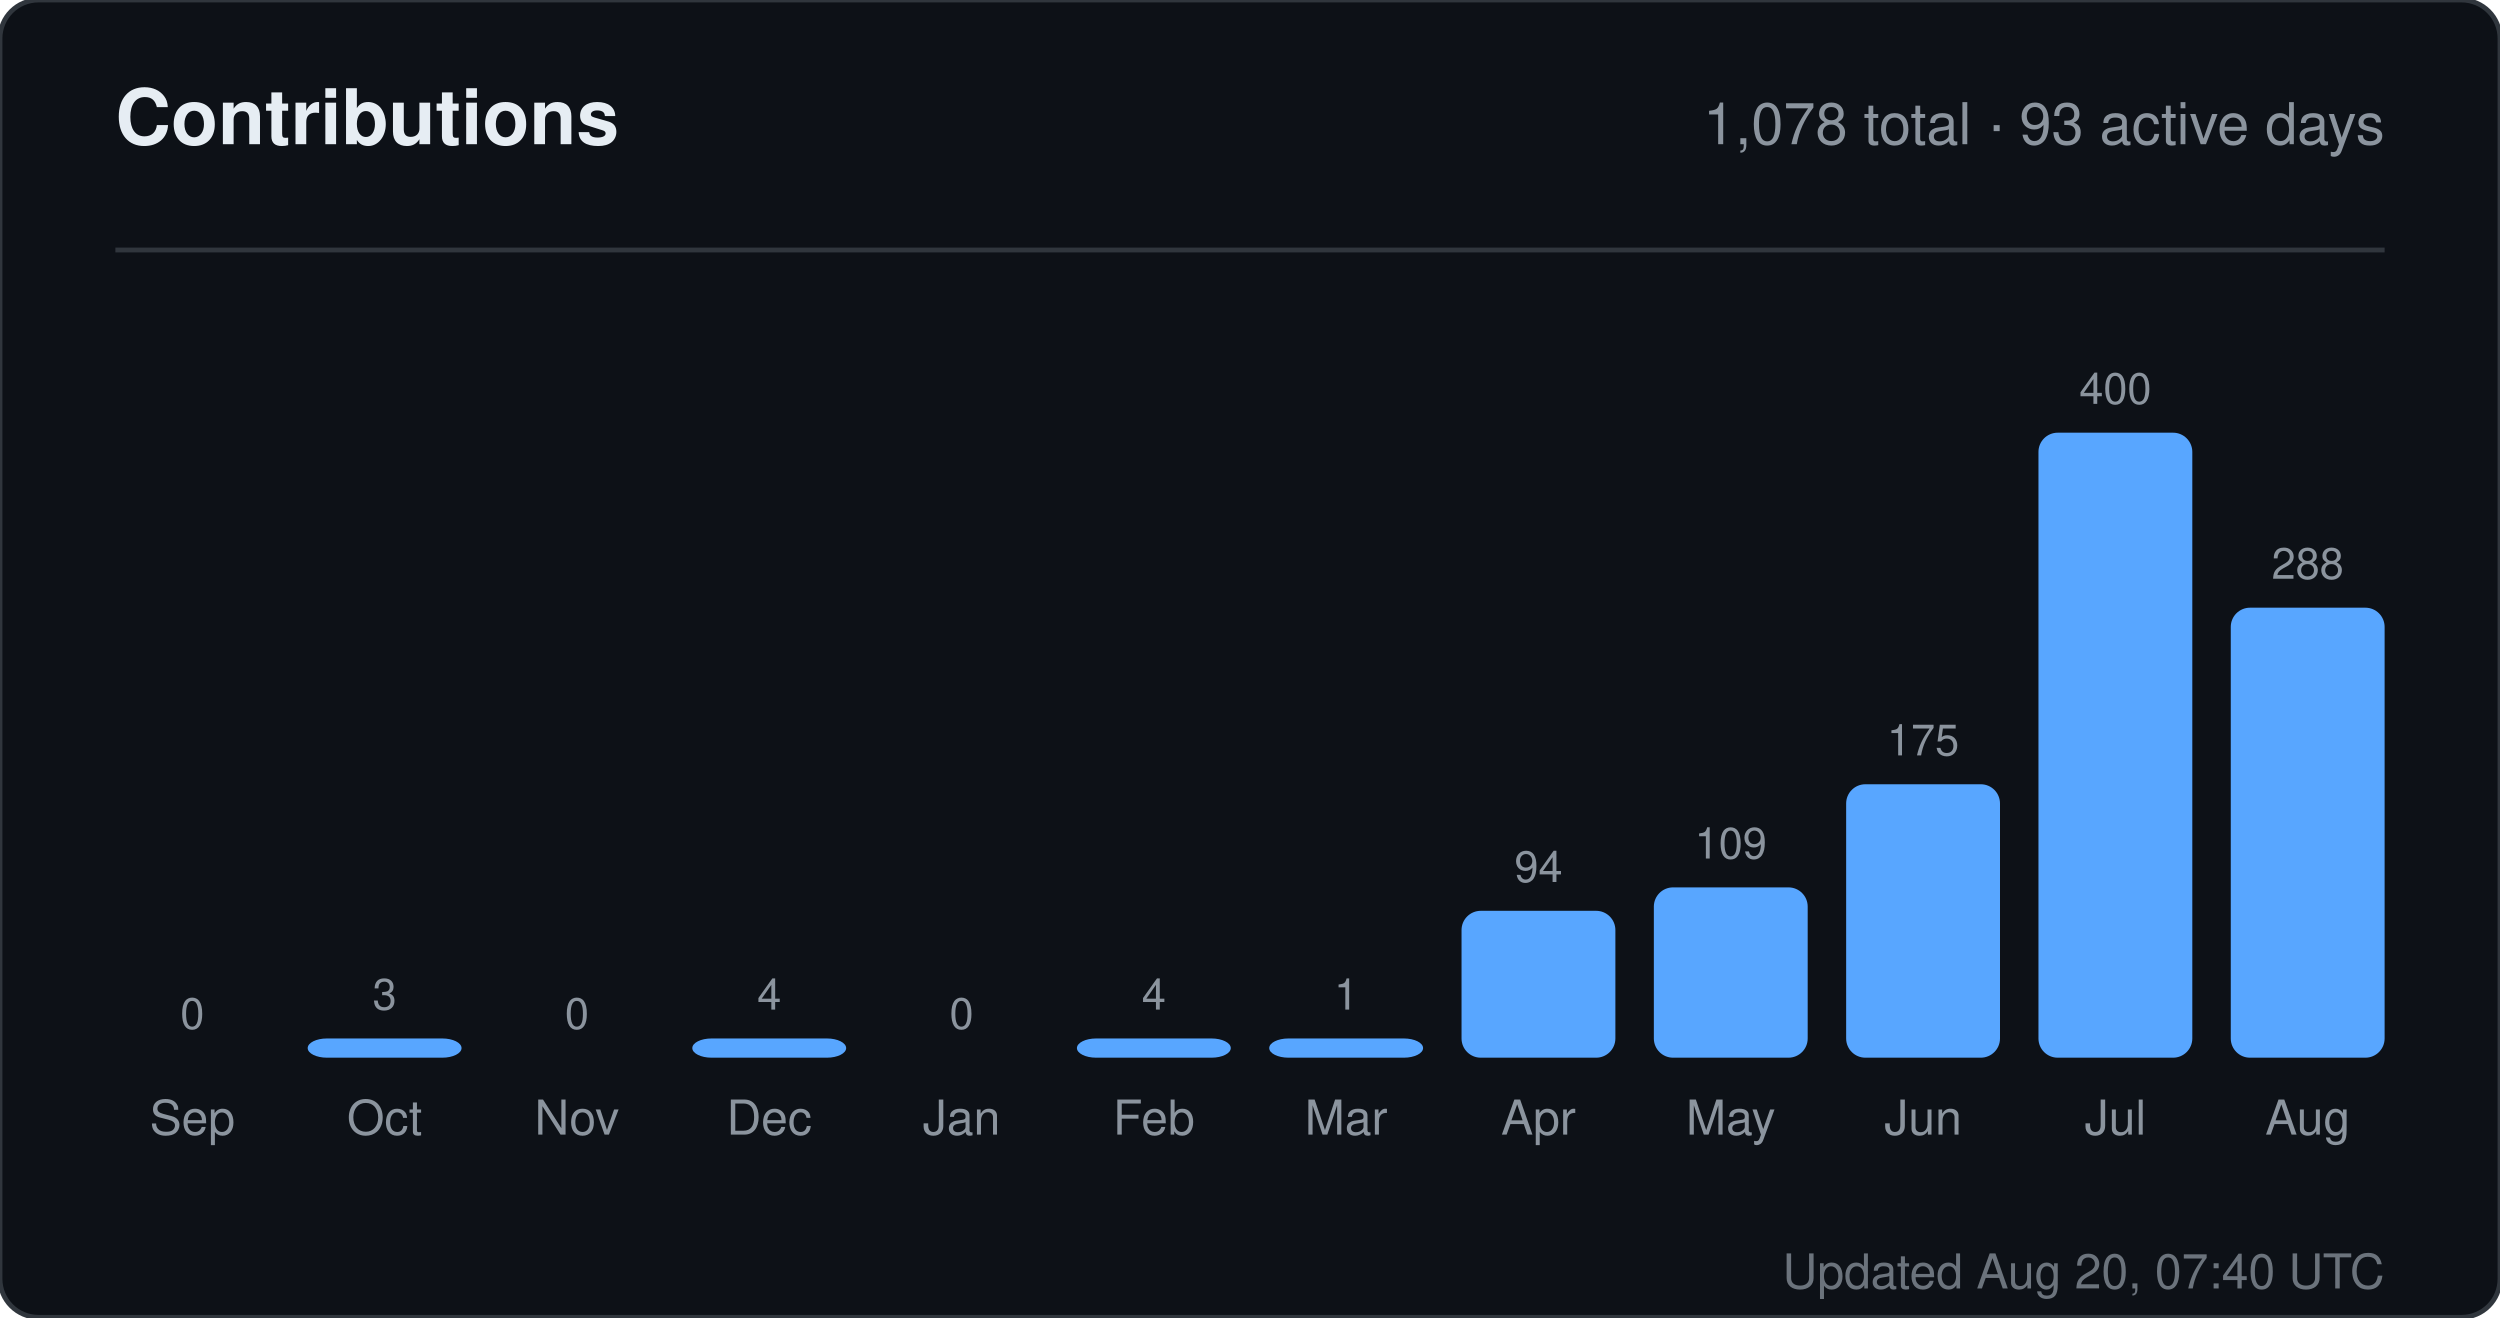
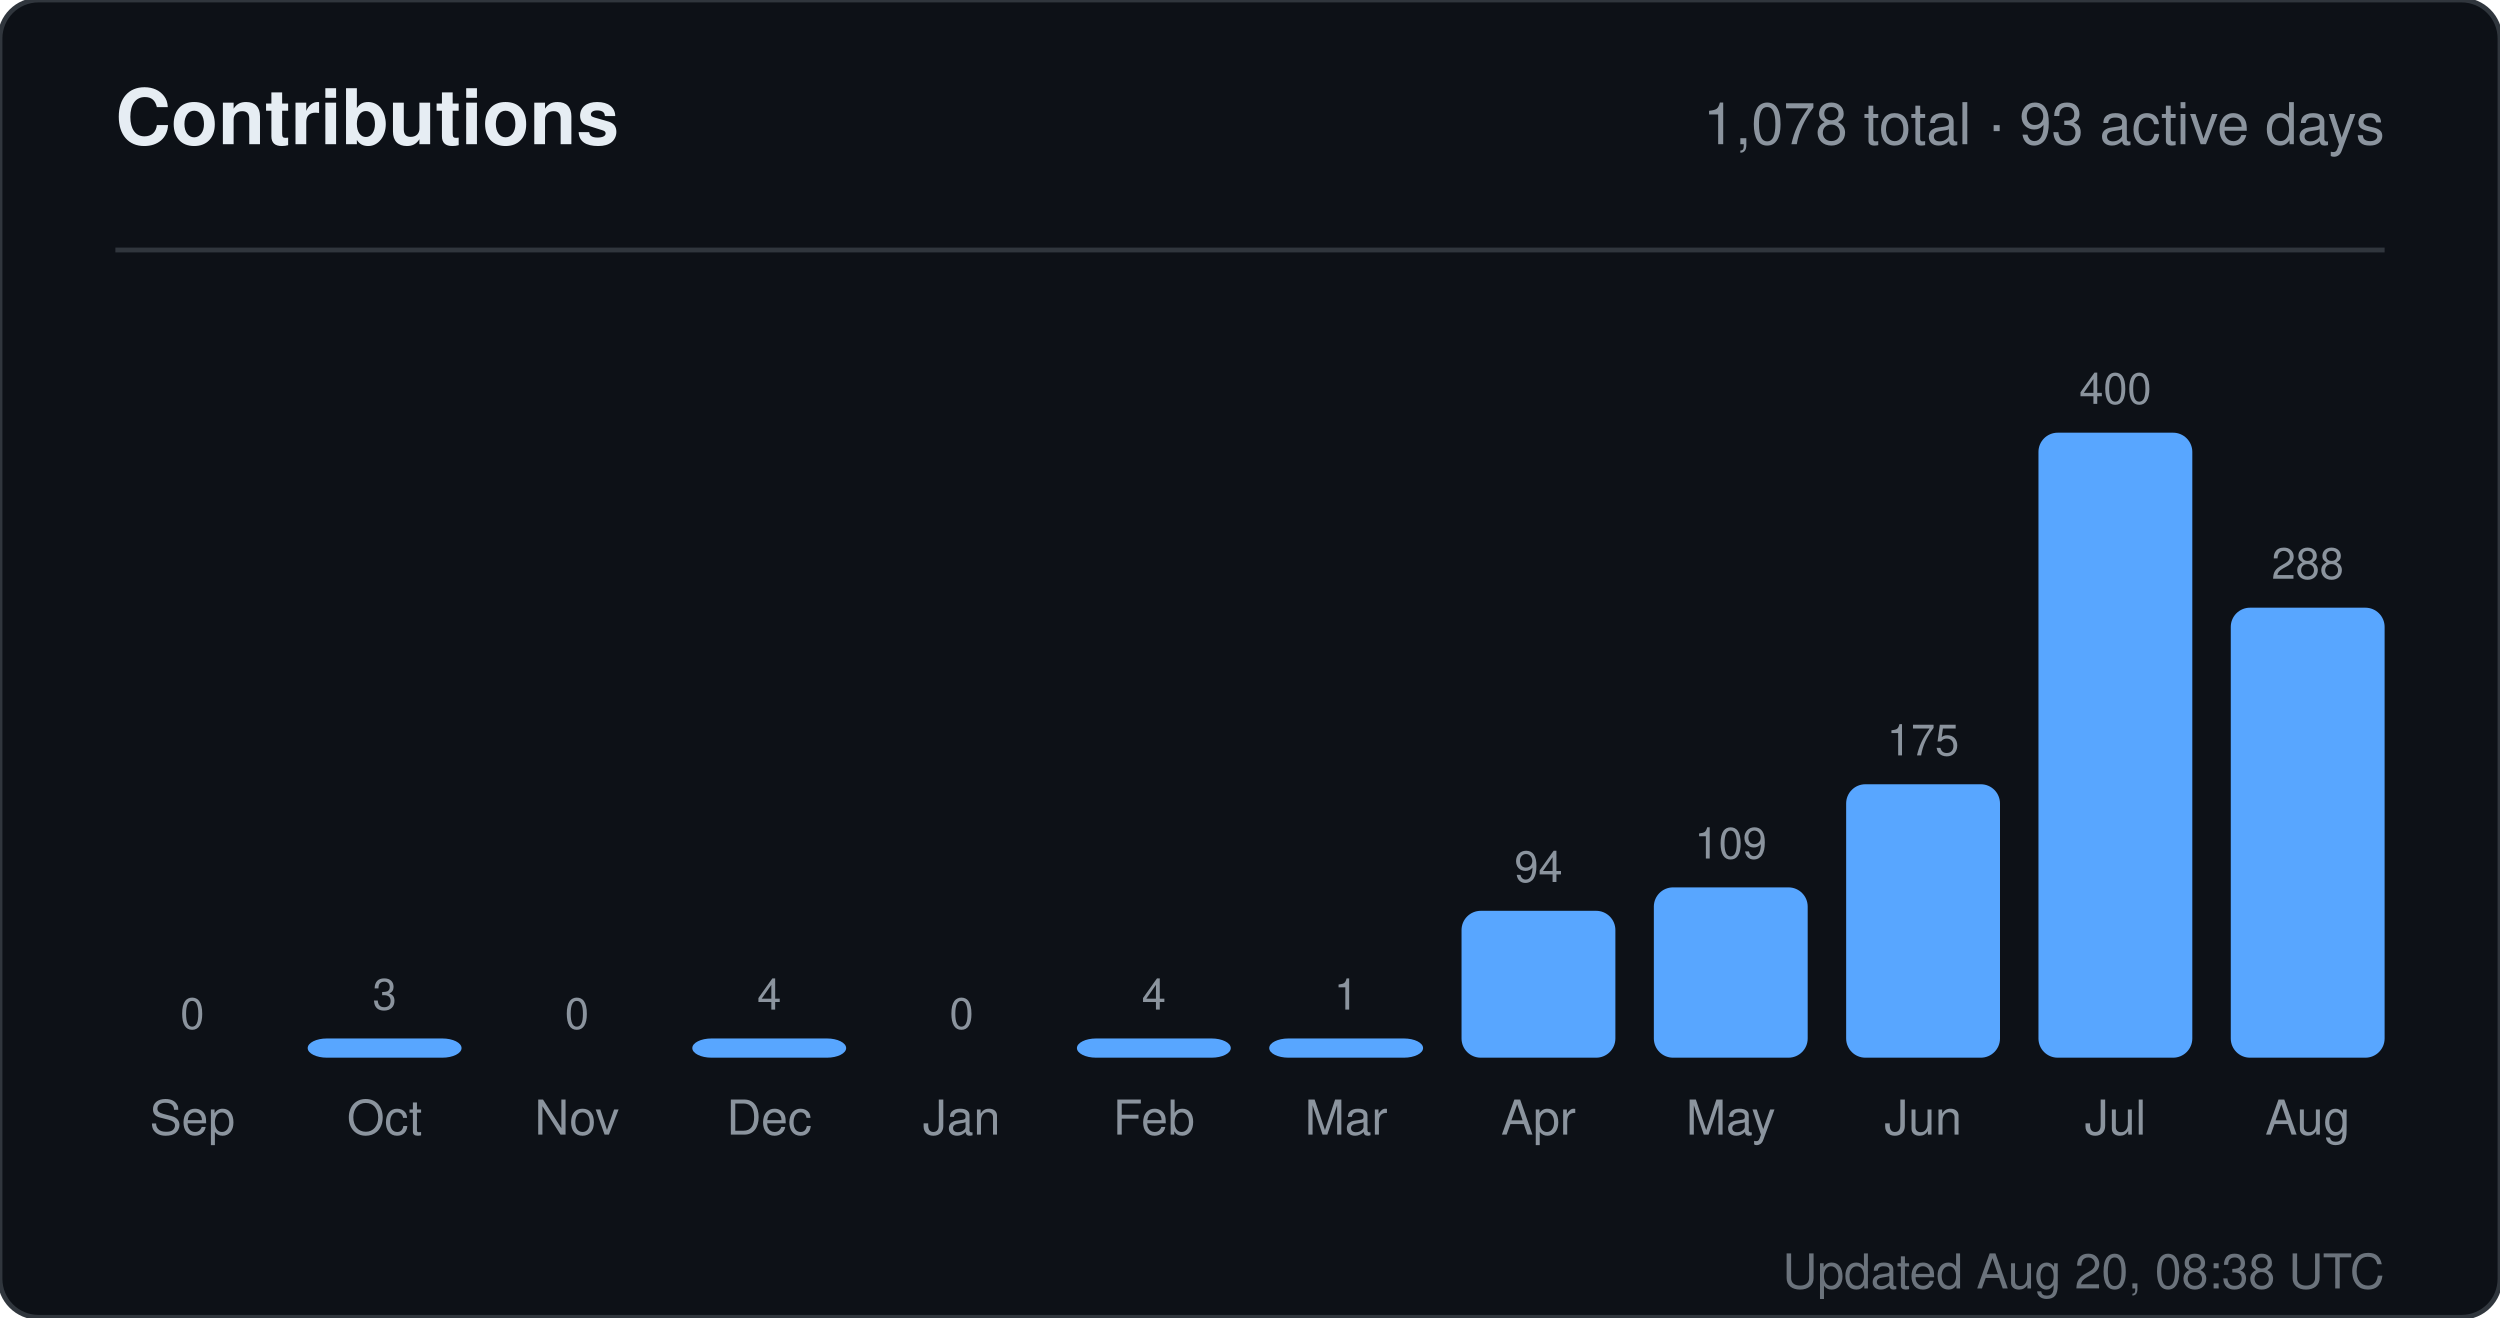
<svg xmlns="http://www.w3.org/2000/svg" width="520" height="274" viewBox="0 0 520 274" role="img" aria-label="Contributions for sandiirawan12">
  <rect width="520" height="274" rx="8" fill="#0d1117" stroke="#30363d" />
  <g font-family="-apple-system, BlinkMacSystemFont, Segoe UI, Helvetica, Arial, sans-serif">
    <text x="24" y="30" fill="#e6edf3" font-size="16" font-weight="700">Contributions</text>
    <text x="496" y="30" fill="#8b949e" font-size="12" text-anchor="end">1,078 total · 93 active days</text>
    <line x1="24" y1="52" x2="496" y2="52" stroke="#30363d" />
    <text x="40" y="214" fill="#8b949e" font-size="9" text-anchor="middle">0</text>
    <rect x="24" y="220" width="32" height="0" rx="4" fill="#58a6ff" />
    <text x="40" y="236" fill="#8b949e" font-size="10" text-anchor="middle">Sep</text>
    <text x="80" y="210" fill="#8b949e" font-size="9" text-anchor="middle">3</text>
    <rect x="64" y="216" width="32" height="4" rx="4" fill="#58a6ff" />
    <text x="80" y="236" fill="#8b949e" font-size="10" text-anchor="middle">Oct</text>
    <text x="120" y="214" fill="#8b949e" font-size="9" text-anchor="middle">0</text>
    <rect x="104" y="220" width="32" height="0" rx="4" fill="#58a6ff" />
    <text x="120" y="236" fill="#8b949e" font-size="10" text-anchor="middle">Nov</text>
    <text x="160" y="210" fill="#8b949e" font-size="9" text-anchor="middle">4</text>
    <rect x="144" y="216" width="32" height="4" rx="4" fill="#58a6ff" />
    <text x="160" y="236" fill="#8b949e" font-size="10" text-anchor="middle">Dec</text>
    <text x="200" y="214" fill="#8b949e" font-size="9" text-anchor="middle">0</text>
    <rect x="184" y="220" width="32" height="0" rx="4" fill="#58a6ff" />
    <text x="200" y="236" fill="#8b949e" font-size="10" text-anchor="middle">Jan</text>
    <text x="240" y="210" fill="#8b949e" font-size="9" text-anchor="middle">4</text>
    <rect x="224" y="216" width="32" height="4" rx="4" fill="#58a6ff" />
    <text x="240" y="236" fill="#8b949e" font-size="10" text-anchor="middle">Feb</text>
    <text x="280" y="210" fill="#8b949e" font-size="9" text-anchor="middle">1</text>
    <rect x="264" y="216" width="32" height="4" rx="4" fill="#58a6ff" />
    <text x="280" y="236" fill="#8b949e" font-size="10" text-anchor="middle">Mar</text>
    <text x="320" y="183.45" fill="#8b949e" font-size="9" text-anchor="middle">94</text>
    <rect x="304" y="189.45" width="32" height="30.55" rx="4" fill="#58a6ff" />
    <text x="320" y="236" fill="#8b949e" font-size="10" text-anchor="middle">Apr</text>
    <text x="360" y="178.575" fill="#8b949e" font-size="9" text-anchor="middle">109</text>
    <rect x="344" y="184.575" width="32" height="35.425" rx="4" fill="#58a6ff" />
    <text x="360" y="236" fill="#8b949e" font-size="10" text-anchor="middle">May</text>
    <text x="400" y="157.125" fill="#8b949e" font-size="9" text-anchor="middle">175</text>
    <rect x="384" y="163.125" width="32" height="56.875" rx="4" fill="#58a6ff" />
    <text x="400" y="236" fill="#8b949e" font-size="10" text-anchor="middle">Jun</text>
    <text x="440" y="84" fill="#8b949e" font-size="9" text-anchor="middle">400</text>
    <rect x="424" y="90" width="32" height="130" rx="4" fill="#58a6ff" />
    <text x="440" y="236" fill="#8b949e" font-size="10" text-anchor="middle">Jul</text>
    <text x="480" y="120.4" fill="#8b949e" font-size="9" text-anchor="middle">288</text>
    <rect x="464" y="126.4" width="32" height="93.6" rx="4" fill="#58a6ff" />
    <text x="480" y="236" fill="#8b949e" font-size="10" text-anchor="middle">Aug</text>
-     <text x="496" y="268" fill="#8b949e" font-size="10" text-anchor="end" opacity="0.75">Updated Aug 20, 07:40 UTC</text>
+     <text x="496" y="268" fill="#8b949e" font-size="10" text-anchor="end" opacity="0.75">Updated Aug 20, 08:38 UTC</text>
  </g>
</svg>
